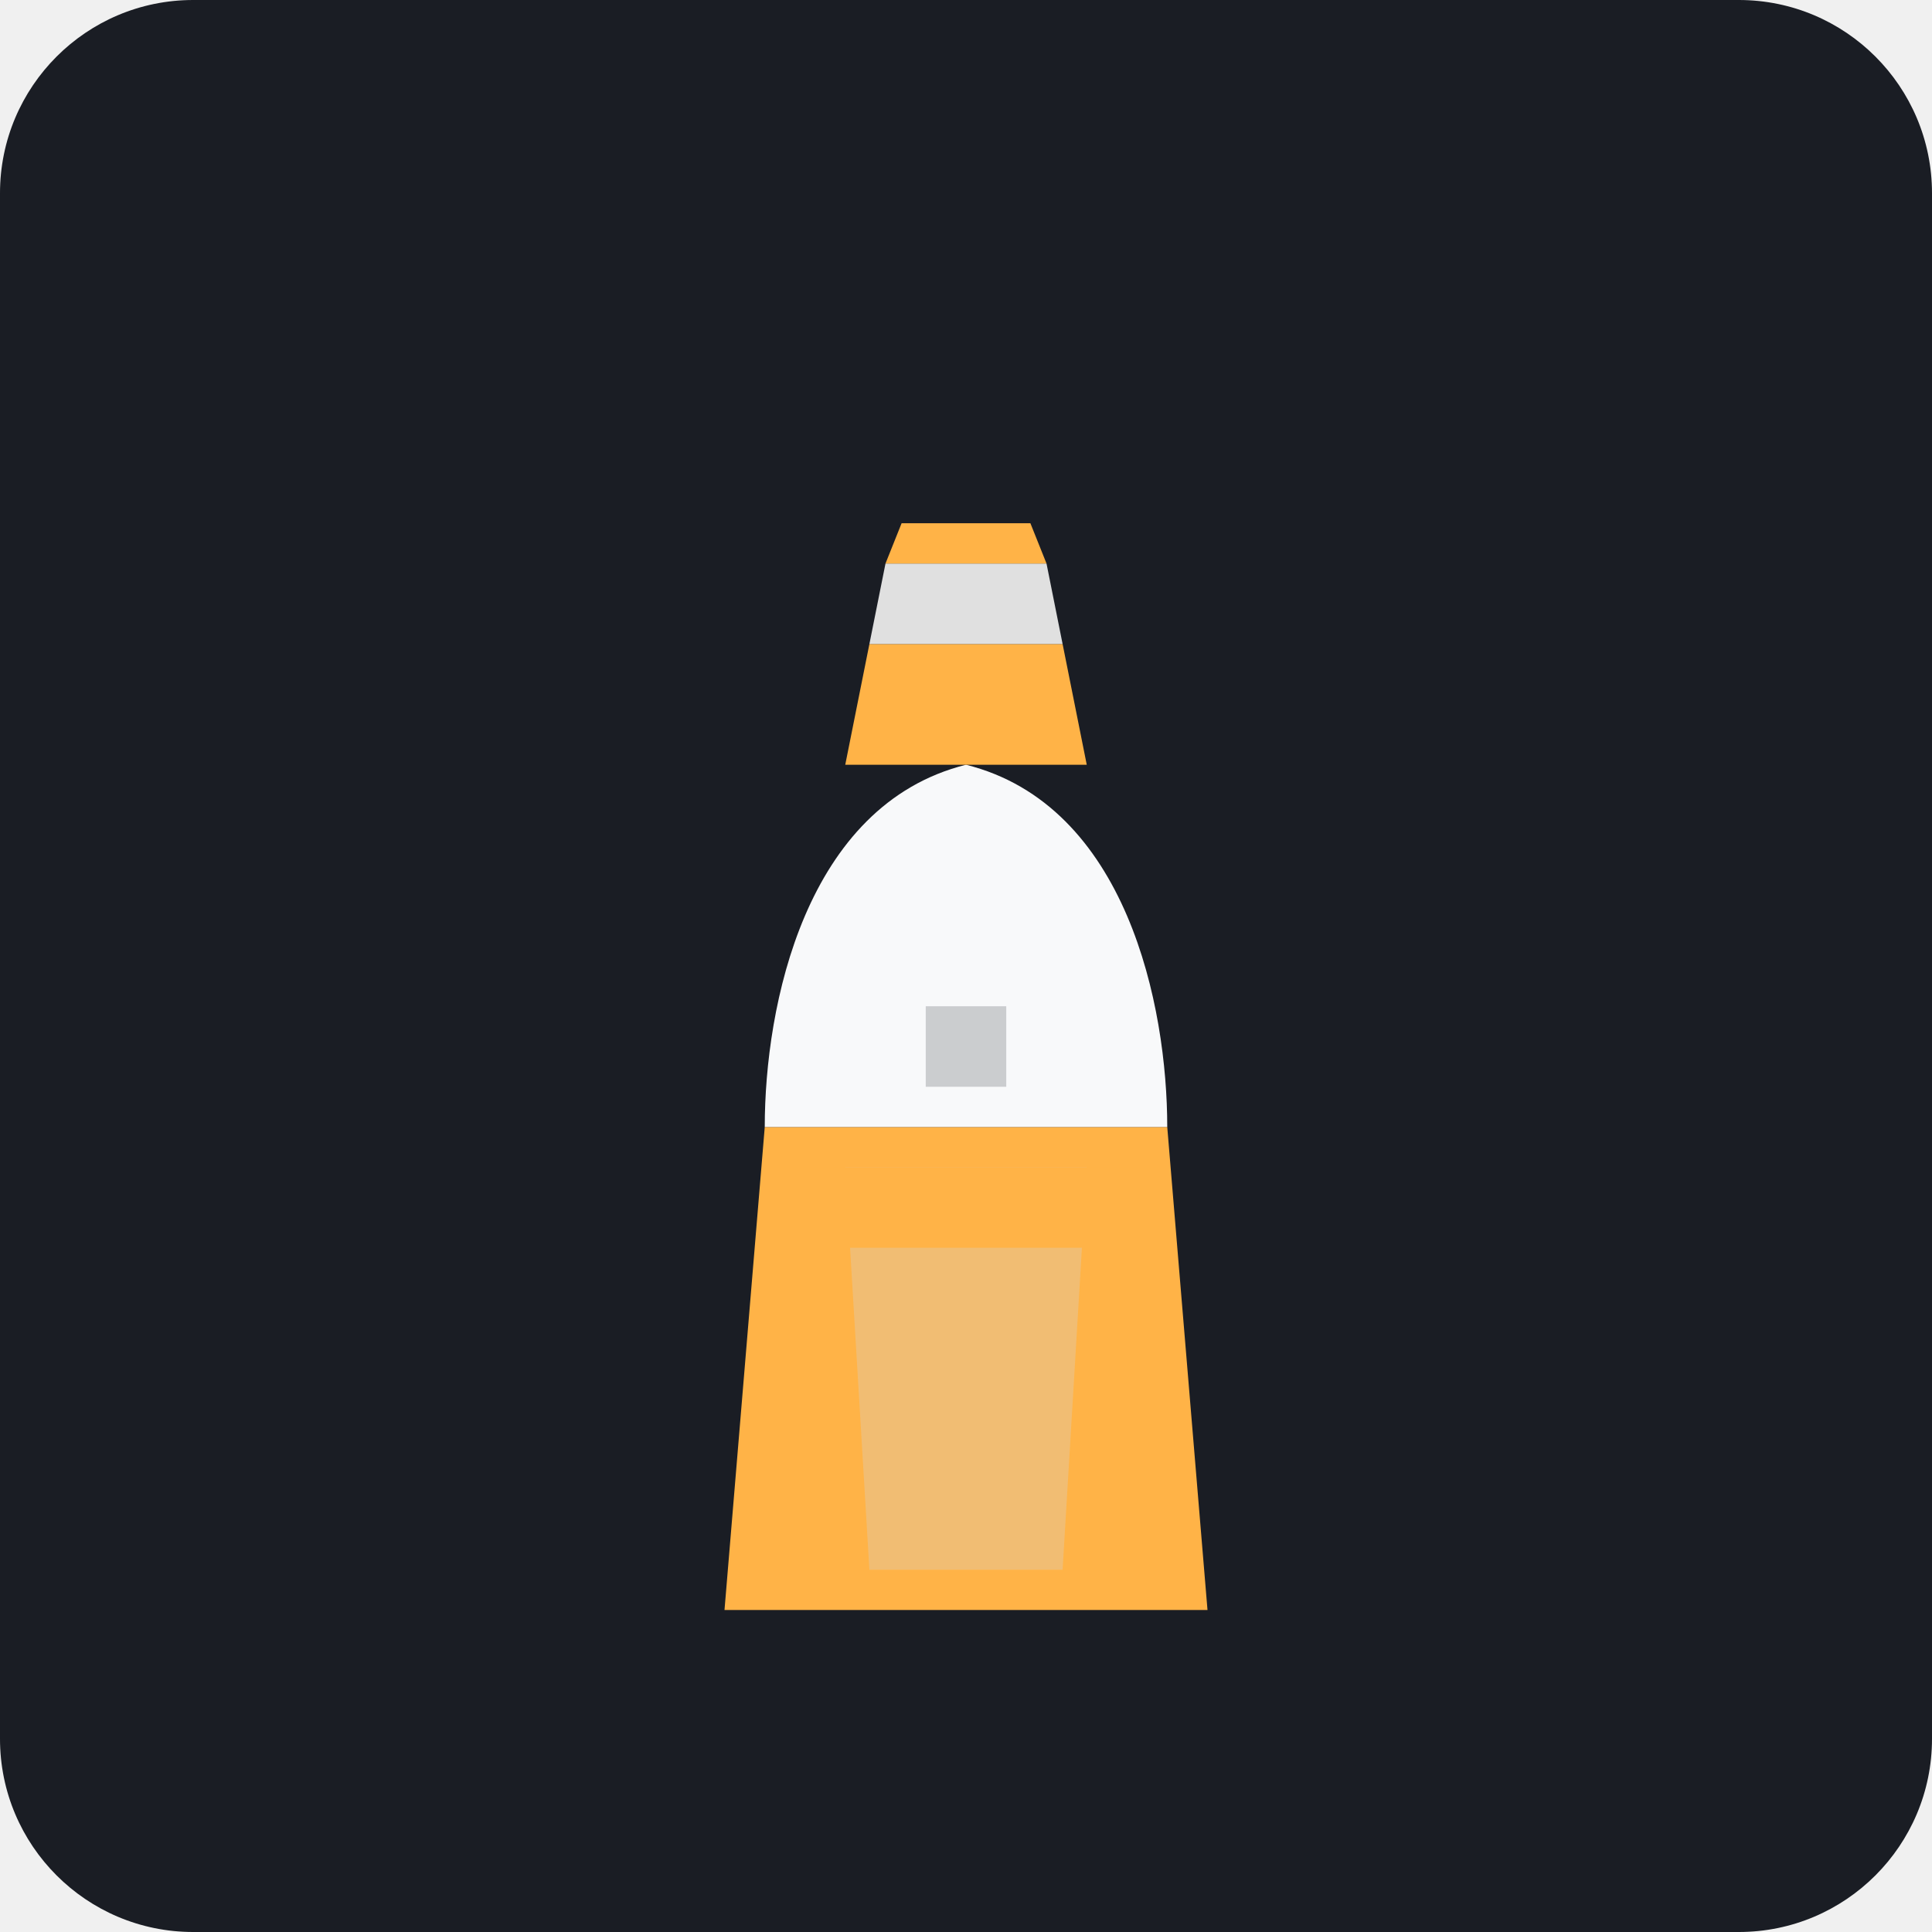
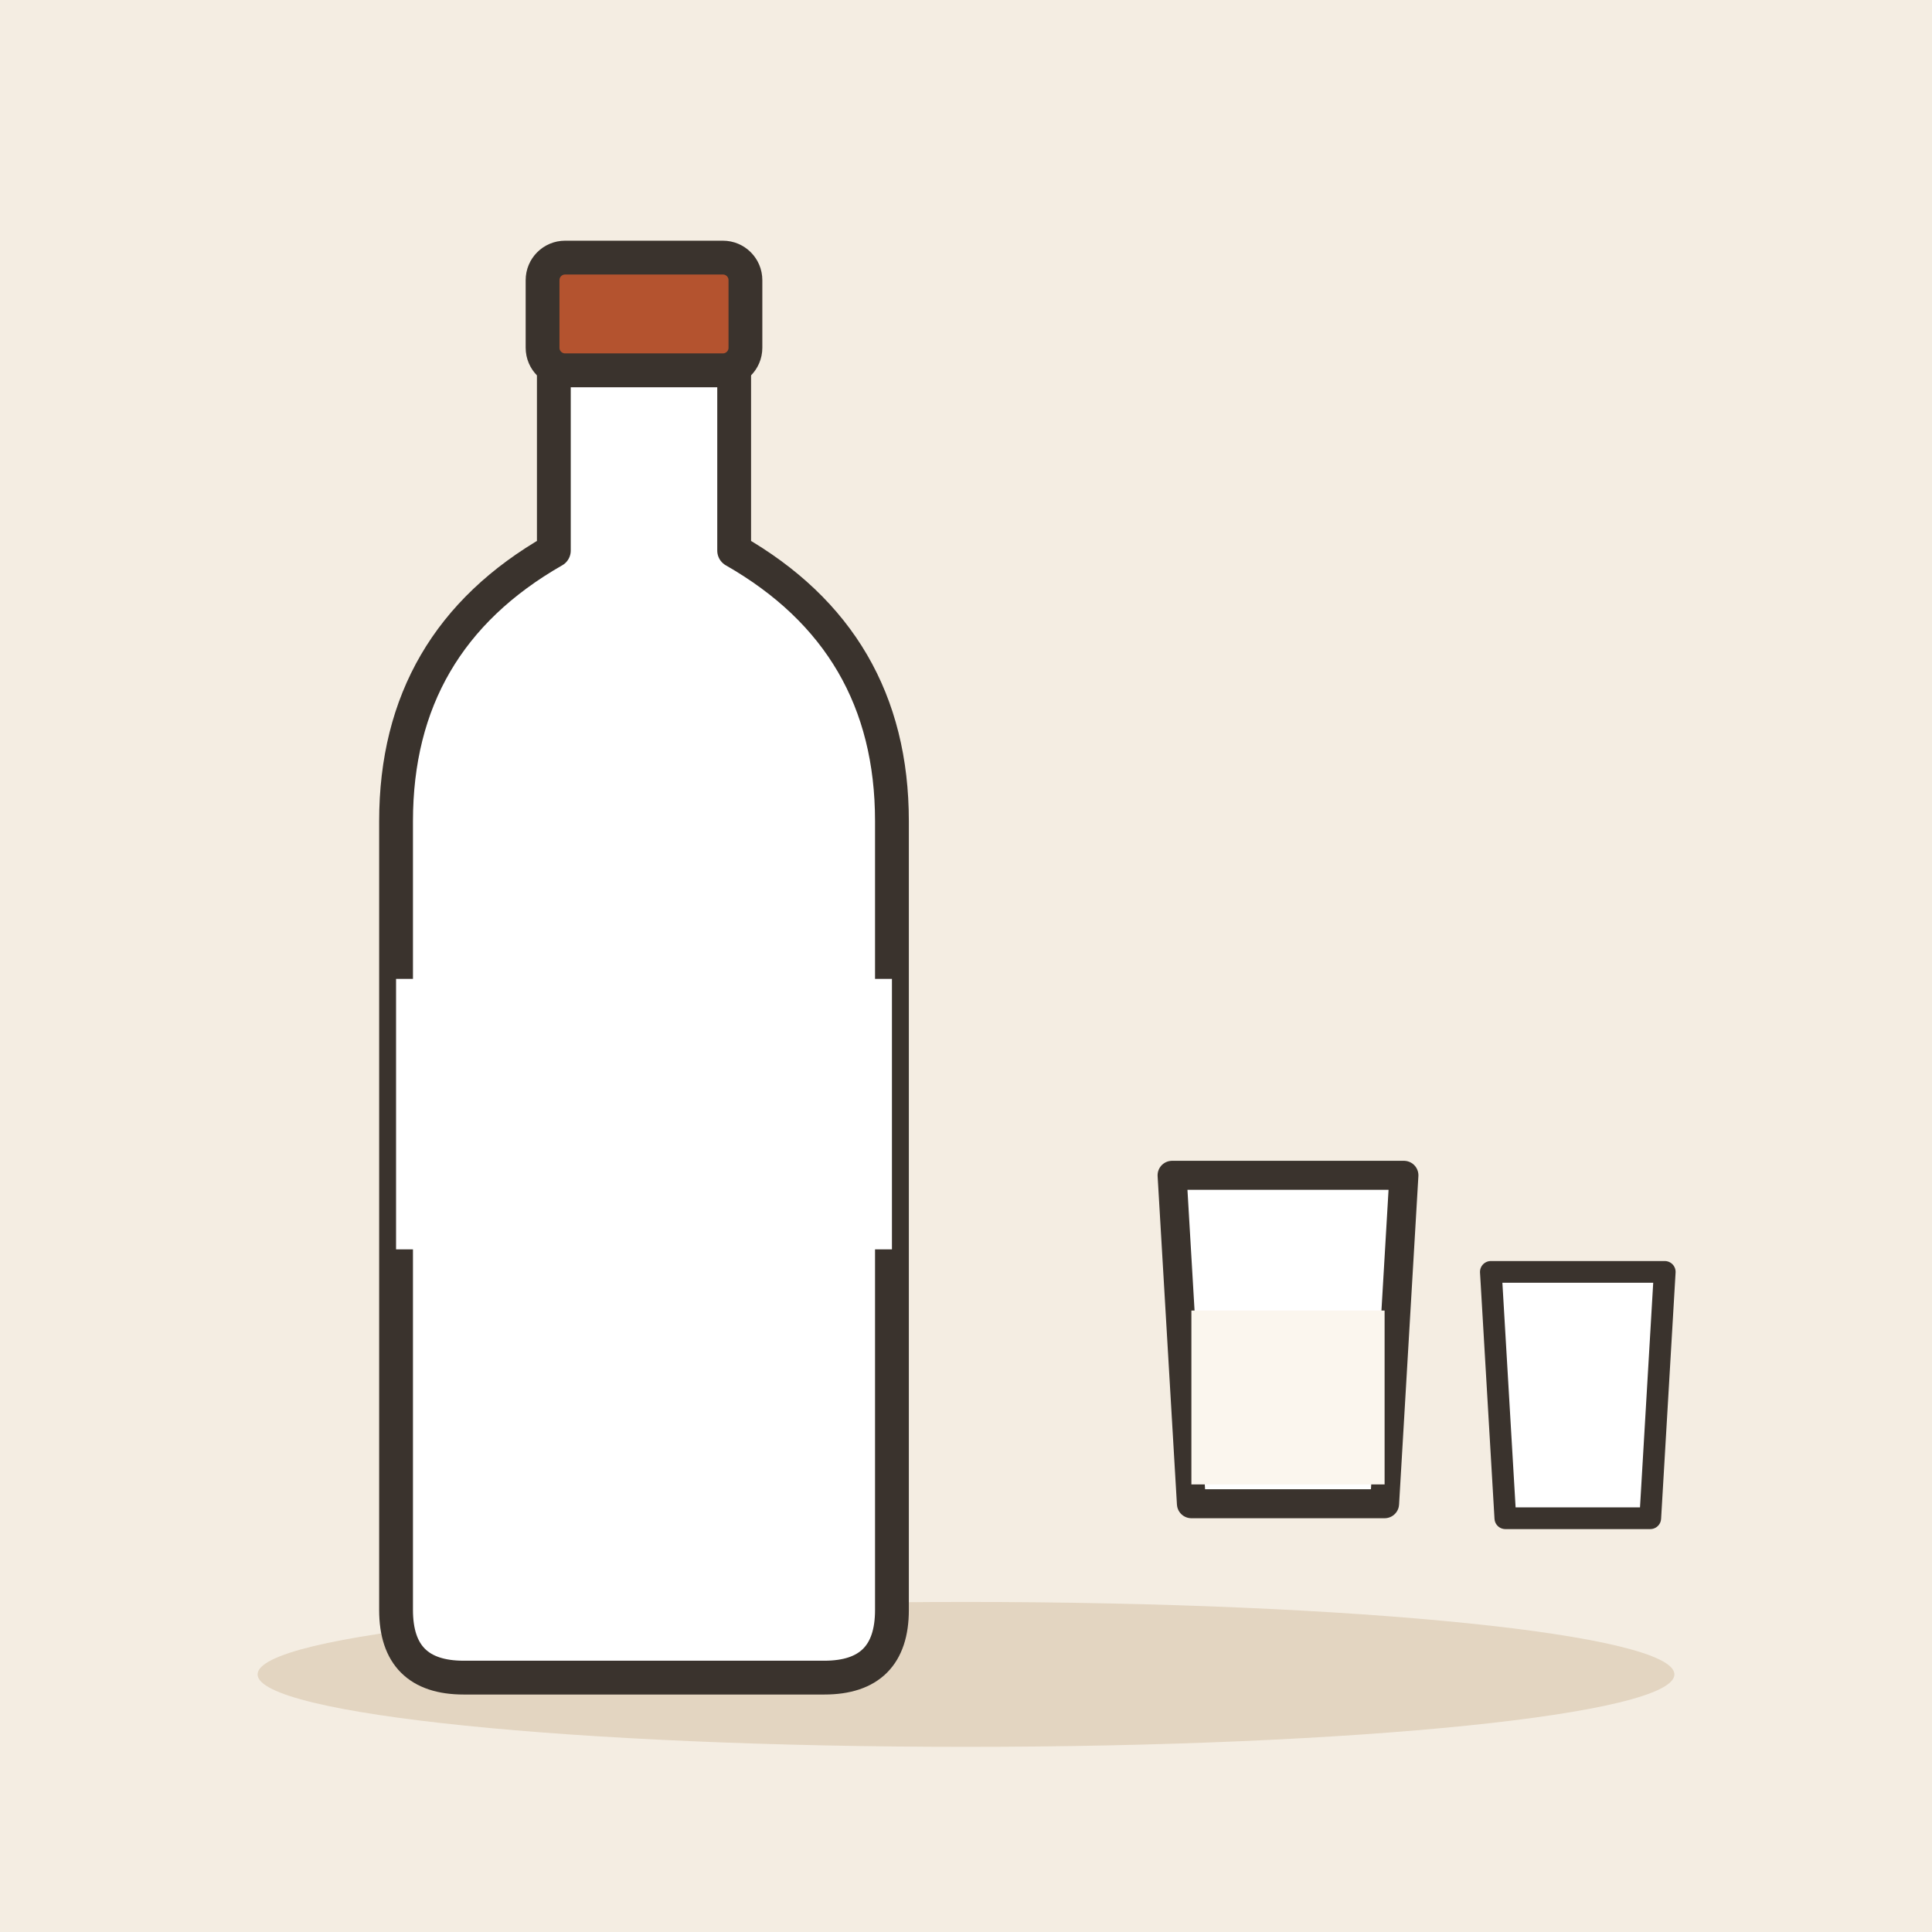
- <svg xmlns="http://www.w3.org/2000/svg" viewBox="0 0 240 240">
-   <rect width="240" height="240" rx="24" fill="#1A1D24" />
-   <g transform="translate(120, 120)">
-     <path d="M-30 80 L30 80 L25 20 L-25 20 Z" fill="#FFB347" />
-     <path d="M-25 20 L25 20 C25 5 20 -20 0 -25 C-20 -20 -25 5 -25 20 Z" fill="#F8F9FA" />
-     <path d="M-15 -25 L15 -25 L12 -40 L-12 -40 Z" fill="#FFB347" />
-     <path d="M-12 -40 L12 -40 L10 -50 L-10 -50 Z" fill="#E0E0E0" />
-     <path d="M-10 -50 L10 -50 L8 -55 L-8 -55 Z" fill="#FFB347" />
-     <path d="M-15 25 L15 25 L12 75 L-12 75 Z" fill="#D1D5DB" opacity="0.3" />
-     <path d="M-5 5 L5 5 L5 15 L-5 15 Z" fill="#1A1D24" opacity="0.2" />
-     <path d="M-20 25 L20 25 L18 35 L-18 35 Z" fill="#FFB347" />
+ <svg xmlns="http://www.w3.org/2000/svg" viewBox="0 0 240 240" data-style="editorial">
+   <rect width="240" height="240" fill="#F4EDE2" />
+   <ellipse cx="120" cy="208" rx="88" ry="9" fill="#E3D5C1" />
+   <g transform="translate(80 130) scale(1.4 1.4)">
+     <path d="M-8 -60L8 -60L8 -44Q22 -36 22 -20L22 50Q22 56 16 56L-16 56Q-22 56 -22 50L-22 -20Q-22 -36 -8 -44Z" fill="#FFFFFF" stroke="#3A332D" stroke-width="3" stroke-linecap="round" stroke-linejoin="round" />
+     <rect x="-9" y="-70" width="18" height="10" rx="2" fill="#B4532F" stroke="#3A332D" stroke-width="3" stroke-linecap="round" stroke-linejoin="round" />
+     <rect x="-22" y="-6" width="44" height="24" rx="0" fill="#FFFFFF" />
+   </g>
+   <g transform="translate(160 170) scale(1.2 1.2)">
+     <path d="M-12 -20L12 -20L10 14L-10 14Z" fill="#FFFFFF" stroke="#3A332D" stroke-width="3" stroke-linecap="round" stroke-linejoin="round" />
+     <rect x="-10" y="-6" width="20" height="18" rx="0" fill="#FBF6EE" />
+   </g>
+   <g transform="translate(196 176) scale(0.9 0.9)">
+     <path d="M-12 -20L12 -20L10 14L-10 14Z" fill="#FFFFFF" stroke="#3A332D" stroke-width="3" stroke-linecap="round" stroke-linejoin="round" />
  </g>
</svg>
